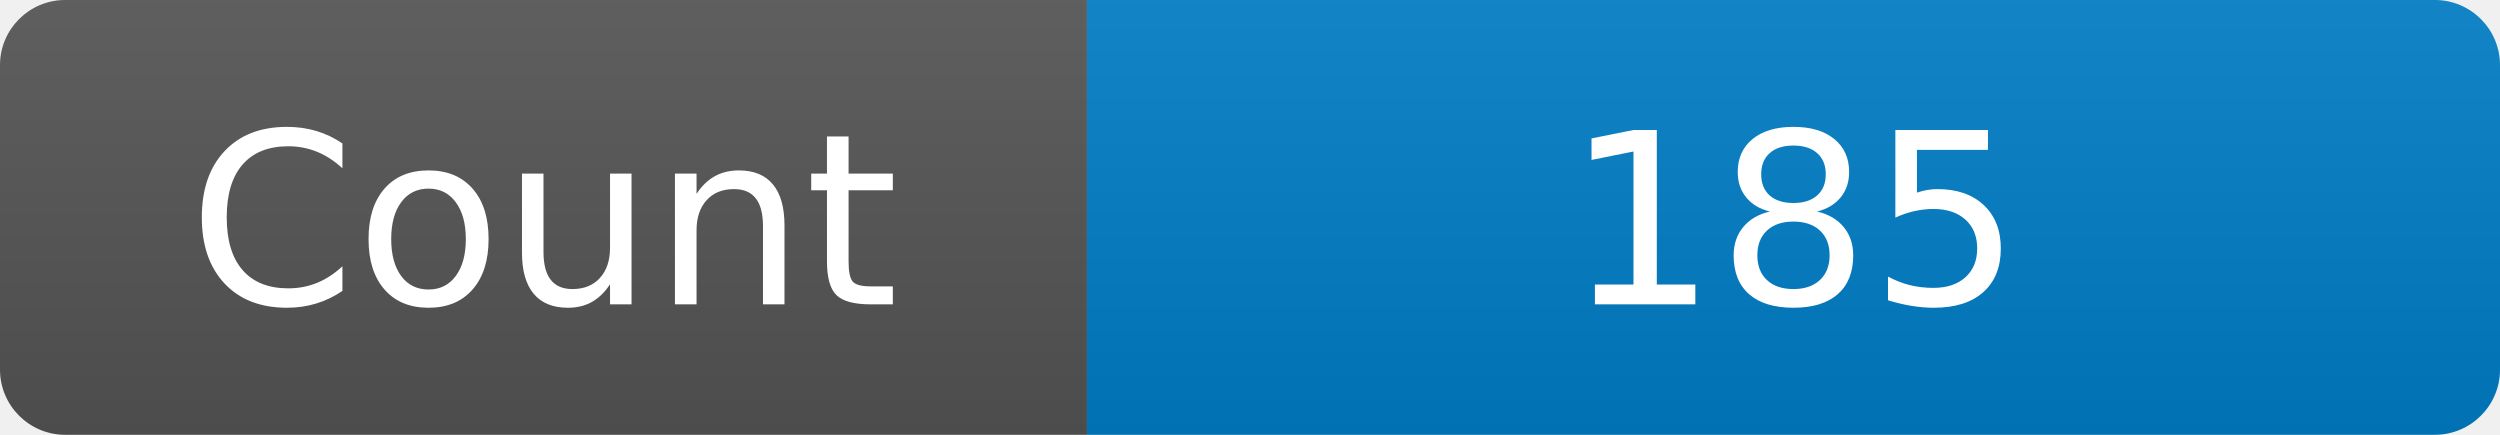
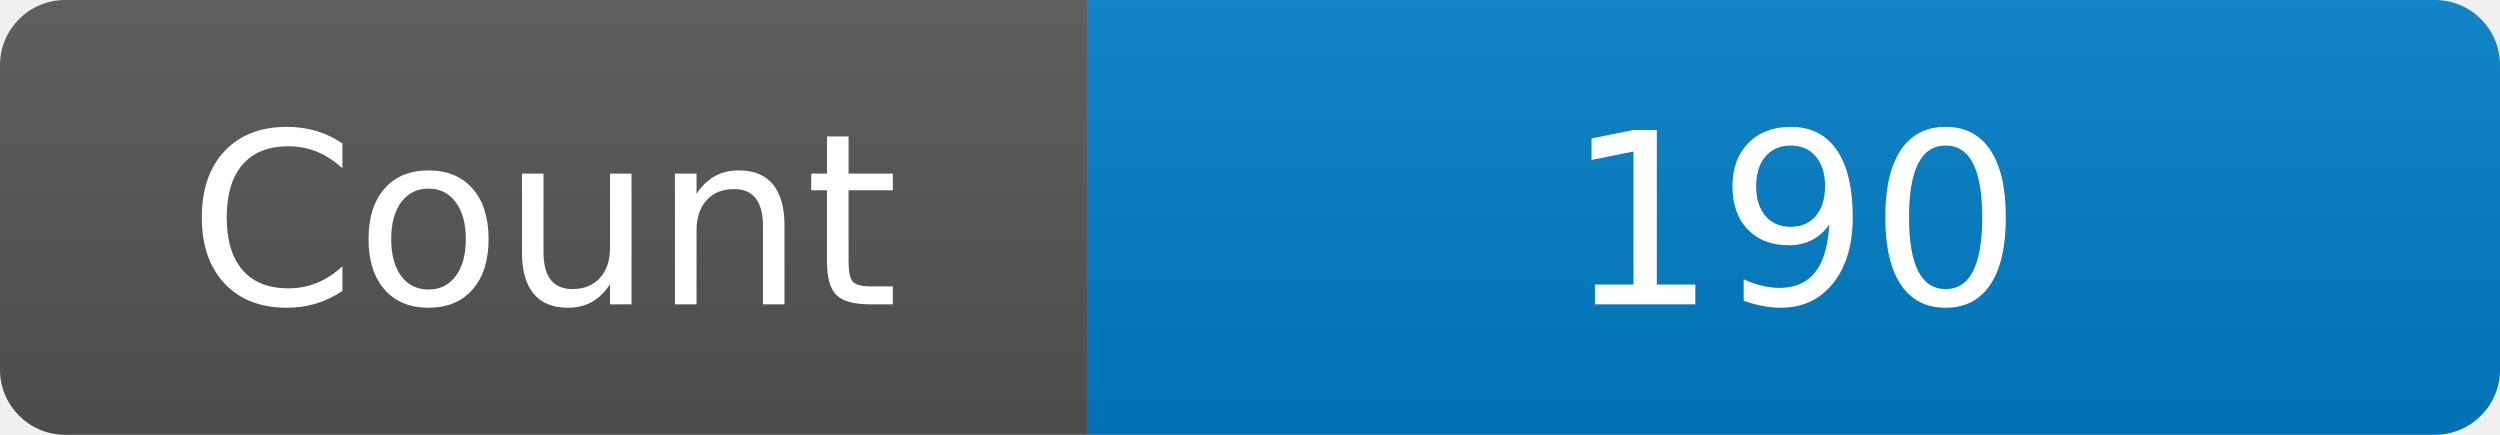
<svg xmlns="http://www.w3.org/2000/svg" width="115" height="20" role="img" aria-label="Maintained?: yes">
  <linearGradient id="s" x2="0" y2="100%">
    <stop offset="0" stop-color="#bbb" stop-opacity=".1" />
    <stop offset="1" stop-opacity=".1" />
  </linearGradient>
  <clipPath id="r">
    <rect width="115" height="20" rx="3" fill="#fff" />
  </clipPath>
  <g clip-path="url(#r)">
    <rect width="50" height="20" fill="#555" />
    <rect x="50" width="160" height="20" fill="#007ec6" />
    <rect width="115" height="20" fill="url(#s)" />
  </g>
  <g fill="#fff" text-anchor="middle" font-family="Verdana,Geneva,DejaVu Sans,sans-serif" font-size="110">
    <text x="250" y="140" transform="scale(.1)" fill="#fff">Count</text>
-     <text x="825" y="140" transform="scale(.1)" fill="#fff">185</text>
+     <text x="825" y="140" transform="scale(.1)" fill="#fff">190</text>
  </g>
</svg>
